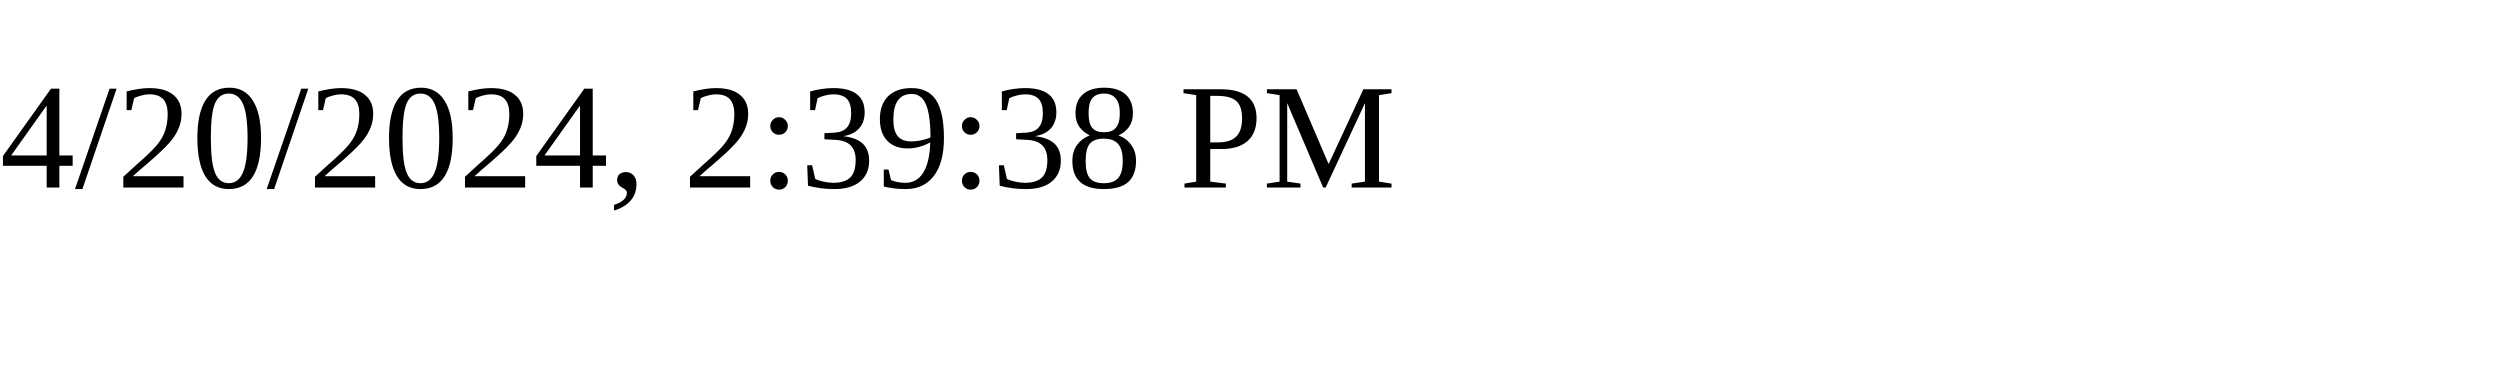
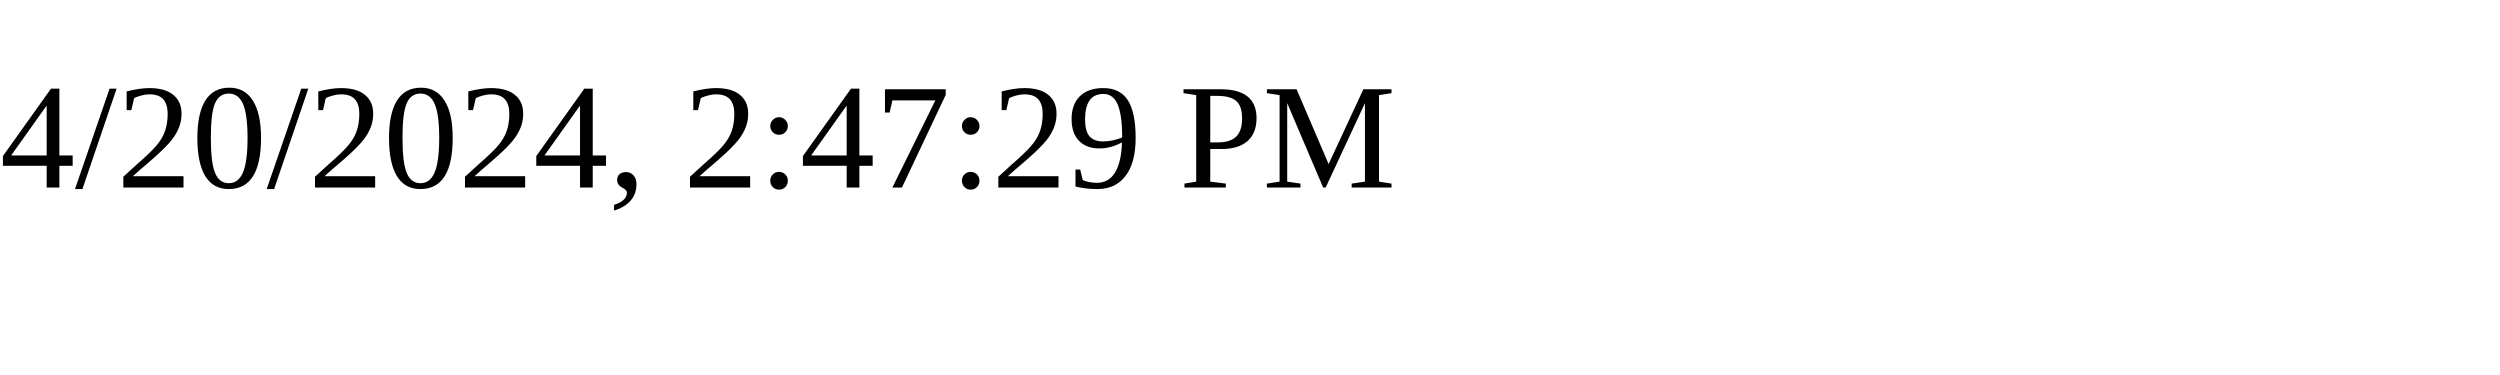
<svg xmlns="http://www.w3.org/2000/svg" height="30" width="200">
-   <text x="0" y="15">4/20/2024, 2:39:38 PM</text>
+   <text x="0" y="15">4/20/2024, 2:47:29 PM</text>
</svg>
